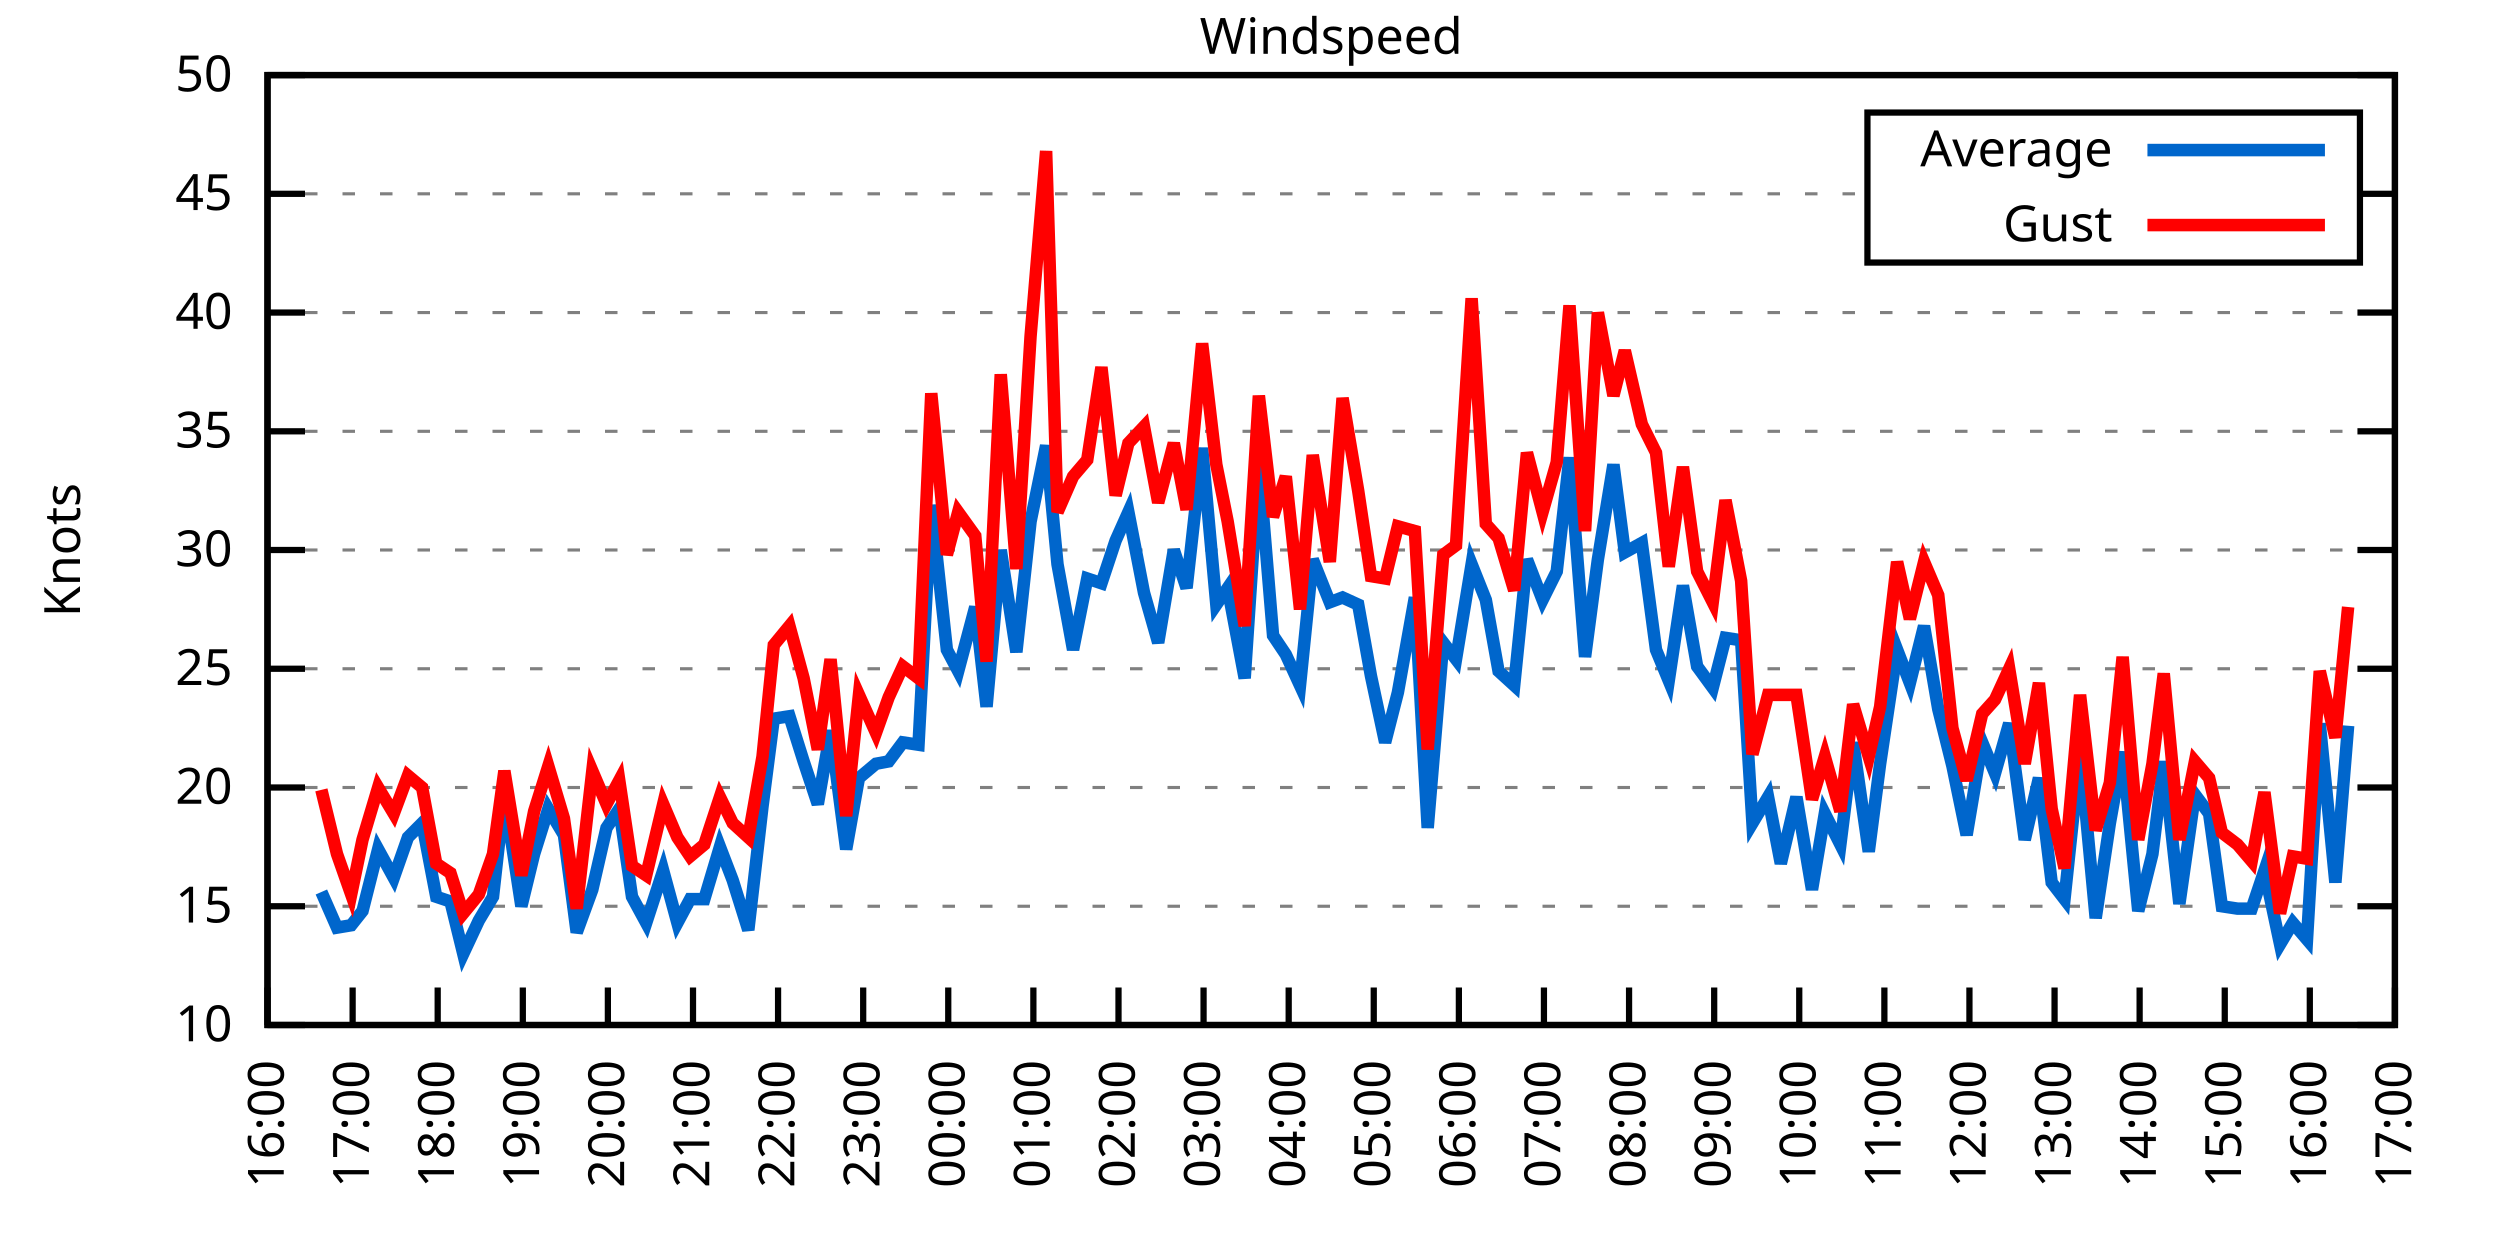
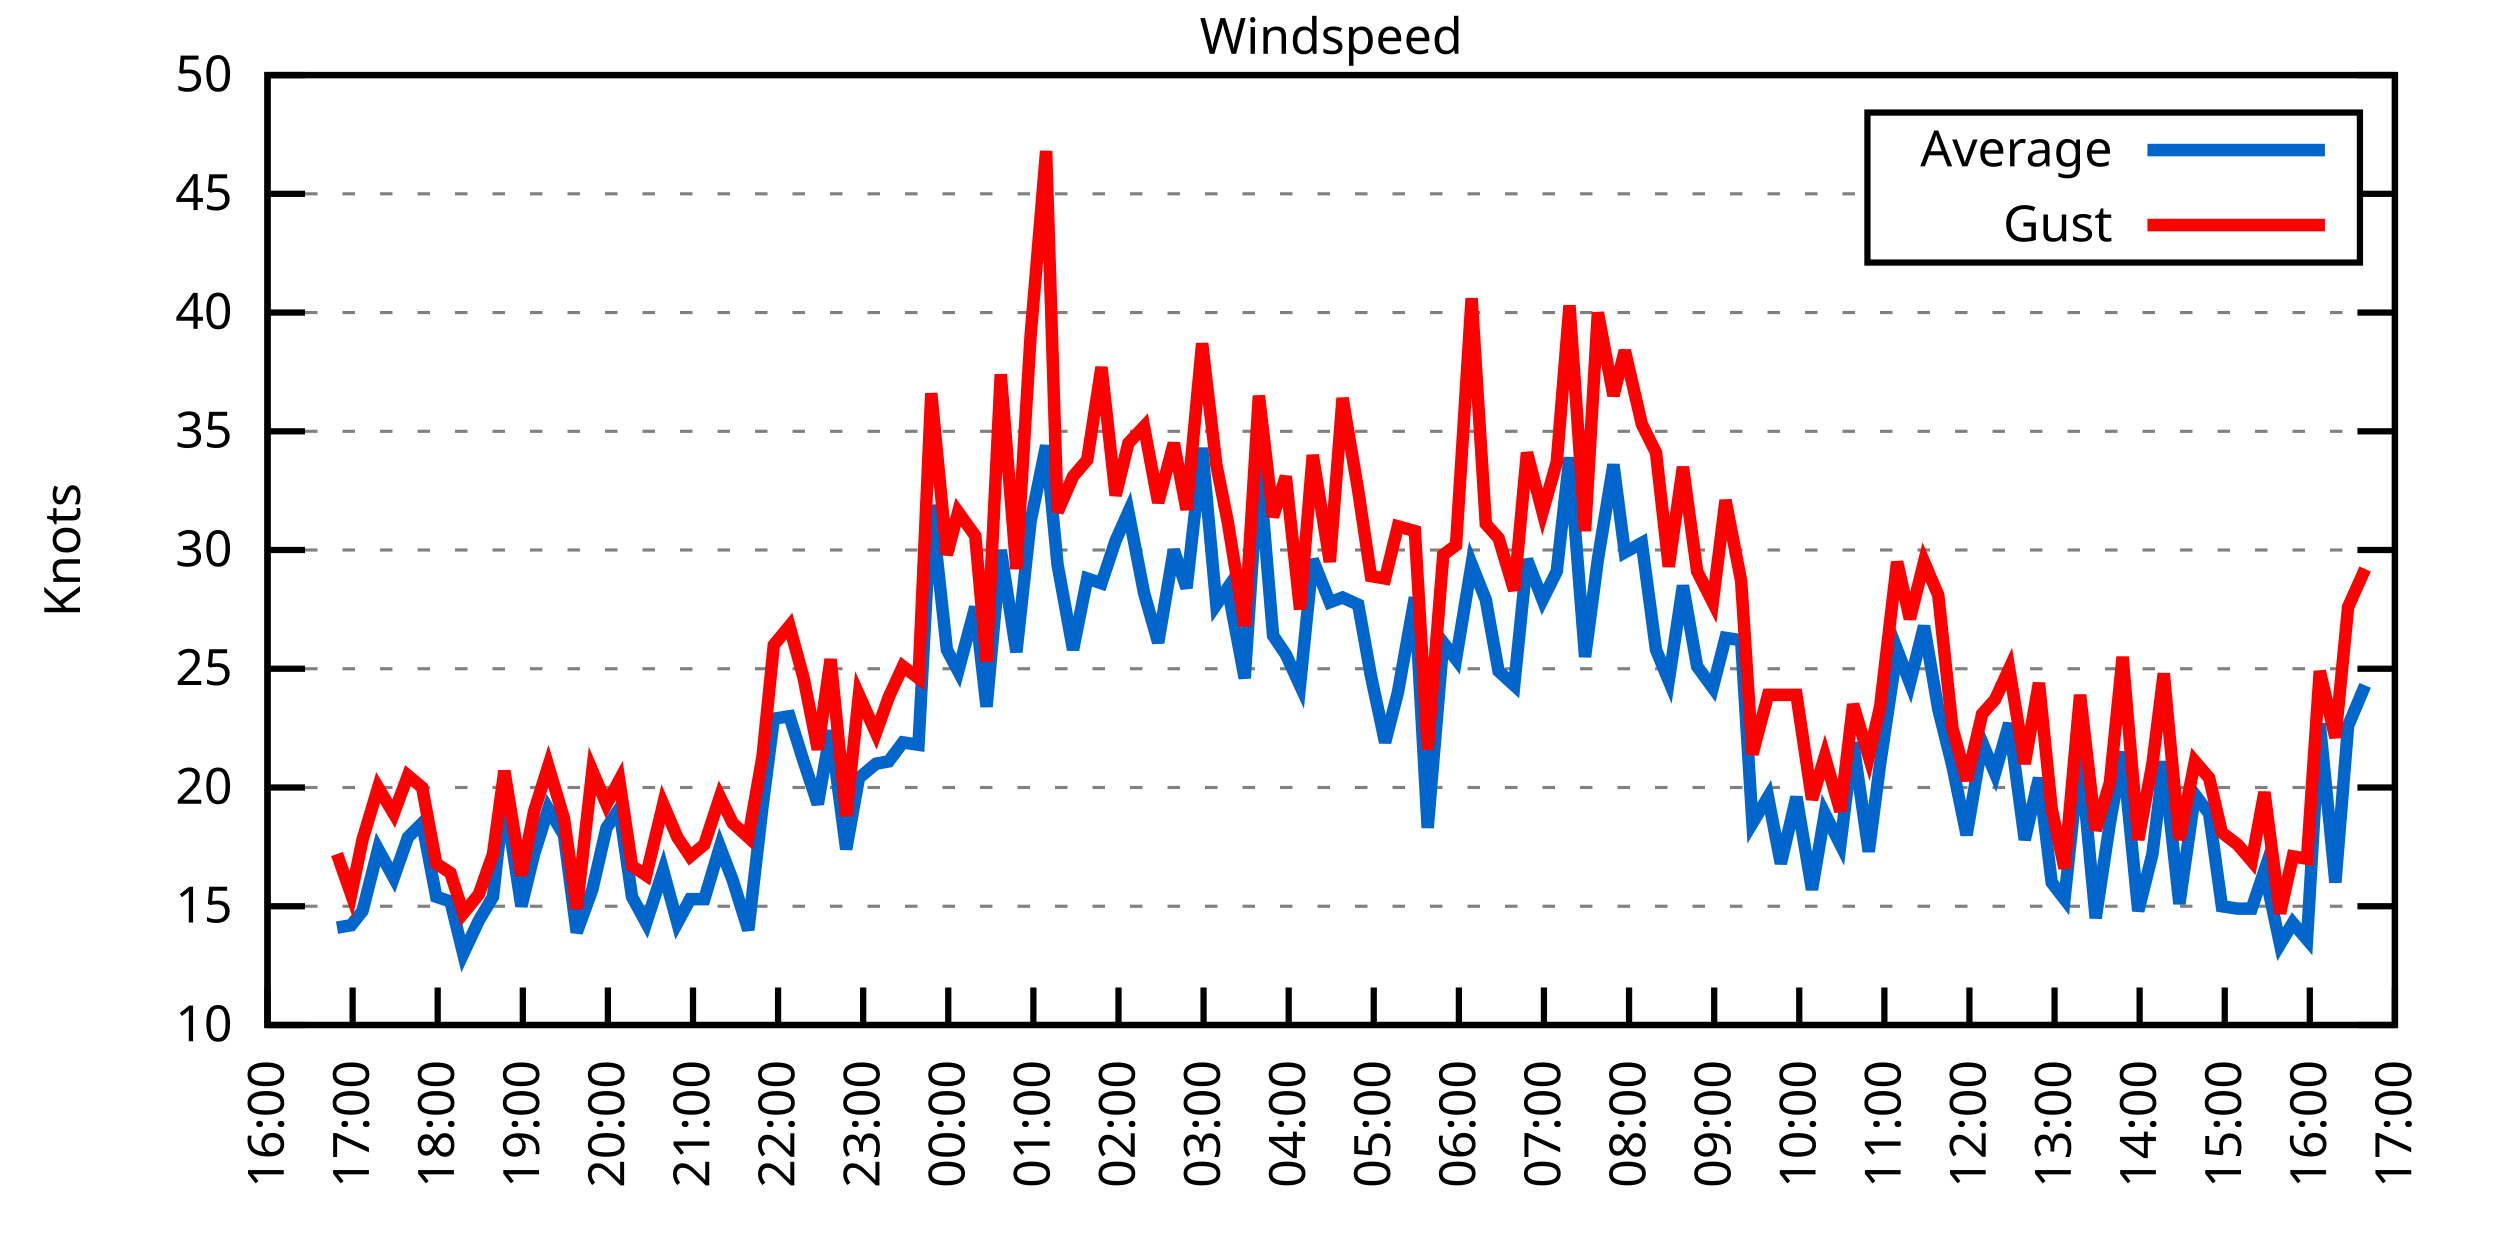
<svg xmlns="http://www.w3.org/2000/svg" xmlns:xlink="http://www.w3.org/1999/xlink" width="400" height="200" viewBox="0 0 400 200">
  <g id="gnuplot_canvas">
    <rect x="0" y="0" width="400" height="200" fill="none" />
    <defs>
      <circle id="gpDot" r="0.5" stroke-width="0.5" stroke="currentColor" />
      <path id="gpPt0" stroke-width="0.333" stroke="currentColor" d="M-1,0 h2 M0,-1 v2" />
      <path id="gpPt1" stroke-width="0.333" stroke="currentColor" d="M-1,-1 L1,1 M1,-1 L-1,1" />
      <path id="gpPt2" stroke-width="0.333" stroke="currentColor" d="M-1,0 L1,0 M0,-1 L0,1 M-1,-1 L1,1 M-1,1 L1,-1" />
      <rect id="gpPt3" stroke-width="0.333" stroke="currentColor" x="-1" y="-1" width="2" height="2" />
      <rect id="gpPt4" stroke-width="0.333" stroke="currentColor" fill="currentColor" x="-1" y="-1" width="2" height="2" />
      <circle id="gpPt5" stroke-width="0.333" stroke="currentColor" cx="0" cy="0" r="1" />
      <use xlink:href="#gpPt5" id="gpPt6" fill="currentColor" stroke="none" />
      <path id="gpPt7" stroke-width="0.333" stroke="currentColor" d="M0,-1.33 L-1.33,0.67 L1.33,0.67 z" />
      <use xlink:href="#gpPt7" id="gpPt8" fill="currentColor" stroke="none" />
      <use xlink:href="#gpPt7" id="gpPt9" stroke="currentColor" transform="rotate(180)" />
      <use xlink:href="#gpPt9" id="gpPt10" fill="currentColor" stroke="none" />
      <use xlink:href="#gpPt3" id="gpPt11" stroke="currentColor" transform="rotate(45)" />
      <use xlink:href="#gpPt11" id="gpPt12" fill="currentColor" stroke="none" />
      <path id="gpPt13" stroke-width="0.333" stroke="currentColor" d="M0,1.330 L1.265,0.411 L0.782,-1.067 L-0.782,-1.076 L-1.265,0.411 z" />
      <use xlink:href="#gpPt13" id="gpPt14" fill="currentColor" stroke="none" />
      <filter id="textbox" filterUnits="objectBoundingBox" x="0" y="0" height="1" width="1">
        <feFlood flood-color="white" flood-opacity="1" result="bgnd" />
        <feComposite in="SourceGraphic" in2="bgnd" operator="atop" />
      </filter>
      <filter id="greybox" filterUnits="objectBoundingBox" x="0" y="0" height="1" width="1">
        <feFlood flood-color="lightgrey" flood-opacity="1" result="grey" />
        <feComposite in="SourceGraphic" in2="grey" operator="atop" />
      </filter>
    </defs>
    <g fill="none" color="white" stroke="currentColor" stroke-width="1.00" stroke-linecap="butt" stroke-linejoin="miter">
</g>
    <g fill="none" color="black" stroke="currentColor" stroke-width="1.00" stroke-linecap="butt" stroke-linejoin="miter">
      <g stroke="none" shape-rendering="crispEdges">
        <polygon fill="rgb(255, 255, 255)" points="42.80,164.00 383.18,164.00 383.18,12.02 42.80,12.02 " />
      </g>
    </g>
    <g fill="none" color="black" stroke="currentColor" stroke-width="1.00" stroke-linecap="butt" stroke-linejoin="miter">
</g>
    <g fill="none" color="black" stroke="black" stroke-width="0.50" stroke-linecap="butt" stroke-linejoin="miter">
</g>
    <g fill="none" color="gray" stroke="currentColor" stroke-width="0.50" stroke-linecap="butt" stroke-linejoin="miter">
      <path stroke="gray" stroke-dasharray="2,4" class="gridline" d="M42.80,164.00 L383.19,164.00  " />
    </g>
    <g fill="none" color="gray" stroke="gray" stroke-width="1.00" stroke-linecap="butt" stroke-linejoin="miter">
</g>
    <g fill="none" color="black" stroke="currentColor" stroke-width="1.00" stroke-linecap="butt" stroke-linejoin="miter">
      <path stroke="black" d="M42.80,164.00 L48.80,164.00 M383.19,164.00 L377.19,164.00  " />
      <g transform="translate(37.20,166.60)" stroke="none" fill="black" font-family="Sans" font-size="8.00" text-anchor="end">
        <text>
          <tspan font-family="Sans"> 10</tspan>
        </text>
      </g>
    </g>
    <g fill="none" color="black" stroke="currentColor" stroke-width="1.00" stroke-linecap="butt" stroke-linejoin="miter">
</g>
    <g fill="none" color="black" stroke="black" stroke-width="0.50" stroke-linecap="butt" stroke-linejoin="miter">
</g>
    <g fill="none" color="gray" stroke="currentColor" stroke-width="0.50" stroke-linecap="butt" stroke-linejoin="miter">
      <path stroke="gray" stroke-dasharray="2,4" class="gridline" d="M42.80,145.00 L383.19,145.00  " />
    </g>
    <g fill="none" color="gray" stroke="gray" stroke-width="1.00" stroke-linecap="butt" stroke-linejoin="miter">
</g>
    <g fill="none" color="black" stroke="currentColor" stroke-width="1.00" stroke-linecap="butt" stroke-linejoin="miter">
      <path stroke="black" d="M42.80,145.00 L48.80,145.00 M383.19,145.00 L377.19,145.00  " />
      <g transform="translate(37.20,147.60)" stroke="none" fill="black" font-family="Sans" font-size="8.00" text-anchor="end">
        <text>
          <tspan font-family="Sans"> 15</tspan>
        </text>
      </g>
    </g>
    <g fill="none" color="black" stroke="currentColor" stroke-width="1.00" stroke-linecap="butt" stroke-linejoin="miter">
</g>
    <g fill="none" color="black" stroke="black" stroke-width="0.50" stroke-linecap="butt" stroke-linejoin="miter">
</g>
    <g fill="none" color="gray" stroke="currentColor" stroke-width="0.50" stroke-linecap="butt" stroke-linejoin="miter">
      <path stroke="gray" stroke-dasharray="2,4" class="gridline" d="M42.80,126.00 L383.19,126.00  " />
    </g>
    <g fill="none" color="gray" stroke="gray" stroke-width="1.00" stroke-linecap="butt" stroke-linejoin="miter">
</g>
    <g fill="none" color="black" stroke="currentColor" stroke-width="1.00" stroke-linecap="butt" stroke-linejoin="miter">
      <path stroke="black" d="M42.80,126.00 L48.80,126.00 M383.19,126.00 L377.19,126.00  " />
      <g transform="translate(37.20,128.60)" stroke="none" fill="black" font-family="Sans" font-size="8.00" text-anchor="end">
        <text>
          <tspan font-family="Sans"> 20</tspan>
        </text>
      </g>
    </g>
    <g fill="none" color="black" stroke="currentColor" stroke-width="1.00" stroke-linecap="butt" stroke-linejoin="miter">
</g>
    <g fill="none" color="black" stroke="black" stroke-width="0.50" stroke-linecap="butt" stroke-linejoin="miter">
</g>
    <g fill="none" color="gray" stroke="currentColor" stroke-width="0.50" stroke-linecap="butt" stroke-linejoin="miter">
      <path stroke="gray" stroke-dasharray="2,4" class="gridline" d="M42.80,107.00 L383.19,107.00  " />
    </g>
    <g fill="none" color="gray" stroke="gray" stroke-width="1.00" stroke-linecap="butt" stroke-linejoin="miter">
</g>
    <g fill="none" color="black" stroke="currentColor" stroke-width="1.00" stroke-linecap="butt" stroke-linejoin="miter">
      <path stroke="black" d="M42.80,107.00 L48.80,107.00 M383.19,107.00 L377.19,107.00  " />
      <g transform="translate(37.20,109.60)" stroke="none" fill="black" font-family="Sans" font-size="8.00" text-anchor="end">
        <text>
          <tspan font-family="Sans"> 25</tspan>
        </text>
      </g>
    </g>
    <g fill="none" color="black" stroke="currentColor" stroke-width="1.00" stroke-linecap="butt" stroke-linejoin="miter">
</g>
    <g fill="none" color="black" stroke="black" stroke-width="0.50" stroke-linecap="butt" stroke-linejoin="miter">
</g>
    <g fill="none" color="gray" stroke="currentColor" stroke-width="0.50" stroke-linecap="butt" stroke-linejoin="miter">
      <path stroke="gray" stroke-dasharray="2,4" class="gridline" d="M42.80,88.00 L383.19,88.00  " />
    </g>
    <g fill="none" color="gray" stroke="gray" stroke-width="1.00" stroke-linecap="butt" stroke-linejoin="miter">
</g>
    <g fill="none" color="black" stroke="currentColor" stroke-width="1.00" stroke-linecap="butt" stroke-linejoin="miter">
      <path stroke="black" d="M42.80,88.00 L48.80,88.00 M383.19,88.00 L377.19,88.00  " />
      <g transform="translate(37.20,90.60)" stroke="none" fill="black" font-family="Sans" font-size="8.00" text-anchor="end">
        <text>
          <tspan font-family="Sans"> 30</tspan>
        </text>
      </g>
    </g>
    <g fill="none" color="black" stroke="currentColor" stroke-width="1.00" stroke-linecap="butt" stroke-linejoin="miter">
</g>
    <g fill="none" color="black" stroke="black" stroke-width="0.50" stroke-linecap="butt" stroke-linejoin="miter">
</g>
    <g fill="none" color="gray" stroke="currentColor" stroke-width="0.50" stroke-linecap="butt" stroke-linejoin="miter">
      <path stroke="gray" stroke-dasharray="2,4" class="gridline" d="M42.80,69.01 L383.19,69.01  " />
    </g>
    <g fill="none" color="gray" stroke="gray" stroke-width="1.00" stroke-linecap="butt" stroke-linejoin="miter">
</g>
    <g fill="none" color="black" stroke="currentColor" stroke-width="1.00" stroke-linecap="butt" stroke-linejoin="miter">
      <path stroke="black" d="M42.80,69.01 L48.80,69.01 M383.19,69.01 L377.19,69.01  " />
      <g transform="translate(37.20,71.61)" stroke="none" fill="black" font-family="Sans" font-size="8.00" text-anchor="end">
        <text>
          <tspan font-family="Sans"> 35</tspan>
        </text>
      </g>
    </g>
    <g fill="none" color="black" stroke="currentColor" stroke-width="1.00" stroke-linecap="butt" stroke-linejoin="miter">
</g>
    <g fill="none" color="black" stroke="black" stroke-width="0.50" stroke-linecap="butt" stroke-linejoin="miter">
</g>
    <g fill="none" color="gray" stroke="currentColor" stroke-width="0.50" stroke-linecap="butt" stroke-linejoin="miter">
      <path stroke="gray" stroke-dasharray="2,4" class="gridline" d="M42.80,50.01 L383.19,50.01  " />
    </g>
    <g fill="none" color="gray" stroke="gray" stroke-width="1.00" stroke-linecap="butt" stroke-linejoin="miter">
</g>
    <g fill="none" color="black" stroke="currentColor" stroke-width="1.00" stroke-linecap="butt" stroke-linejoin="miter">
      <path stroke="black" d="M42.80,50.01 L48.80,50.01 M383.19,50.01 L377.19,50.01  " />
      <g transform="translate(37.20,52.61)" stroke="none" fill="black" font-family="Sans" font-size="8.00" text-anchor="end">
        <text>
          <tspan font-family="Sans"> 40</tspan>
        </text>
      </g>
    </g>
    <g fill="none" color="black" stroke="currentColor" stroke-width="1.00" stroke-linecap="butt" stroke-linejoin="miter">
</g>
    <g fill="none" color="black" stroke="black" stroke-width="0.50" stroke-linecap="butt" stroke-linejoin="miter">
</g>
    <g fill="none" color="gray" stroke="currentColor" stroke-width="0.50" stroke-linecap="butt" stroke-linejoin="miter">
      <path stroke="gray" stroke-dasharray="2,4" class="gridline" d="M42.80,31.01 L298.79,31.01 M377.59,31.01 L383.19,31.01  " />
    </g>
    <g fill="none" color="gray" stroke="gray" stroke-width="1.00" stroke-linecap="butt" stroke-linejoin="miter">
</g>
    <g fill="none" color="black" stroke="currentColor" stroke-width="1.00" stroke-linecap="butt" stroke-linejoin="miter">
      <path stroke="black" d="M42.80,31.01 L48.80,31.01 M383.19,31.01 L377.19,31.01  " />
      <g transform="translate(37.20,33.61)" stroke="none" fill="black" font-family="Sans" font-size="8.00" text-anchor="end">
        <text>
          <tspan font-family="Sans"> 45</tspan>
        </text>
      </g>
    </g>
    <g fill="none" color="black" stroke="currentColor" stroke-width="1.00" stroke-linecap="butt" stroke-linejoin="miter">
</g>
    <g fill="none" color="black" stroke="black" stroke-width="0.50" stroke-linecap="butt" stroke-linejoin="miter">
</g>
    <g fill="none" color="gray" stroke="currentColor" stroke-width="0.50" stroke-linecap="butt" stroke-linejoin="miter">
      <path stroke="gray" stroke-dasharray="2,4" class="gridline" d="M42.80,12.01 L383.19,12.01  " />
    </g>
    <g fill="none" color="gray" stroke="gray" stroke-width="1.00" stroke-linecap="butt" stroke-linejoin="miter">
</g>
    <g fill="none" color="black" stroke="currentColor" stroke-width="1.00" stroke-linecap="butt" stroke-linejoin="miter">
      <path stroke="black" d="M42.80,12.01 L48.80,12.01 M383.19,12.01 L377.19,12.01  " />
      <g transform="translate(37.20,14.61)" stroke="none" fill="black" font-family="Sans" font-size="8.00" text-anchor="end">
        <text>
          <tspan font-family="Sans"> 50</tspan>
        </text>
      </g>
    </g>
    <g fill="none" color="black" stroke="currentColor" stroke-width="1.00" stroke-linecap="butt" stroke-linejoin="miter">
      <path stroke="black" d="M42.80,164.00 L42.80,158.00  " />
      <g transform="translate(45.40,169.60) rotate(270.00)" stroke="none" fill="black" font-family="Sans" font-size="8.00" text-anchor="end">
        <text>
          <tspan font-family="Sans">16:00</tspan>
        </text>
      </g>
    </g>
    <g fill="none" color="black" stroke="currentColor" stroke-width="1.00" stroke-linecap="butt" stroke-linejoin="miter">
      <path stroke="black" d="M56.42,164.00 L56.42,158.00  " />
      <g transform="translate(59.02,169.60) rotate(270.00)" stroke="none" fill="black" font-family="Sans" font-size="8.00" text-anchor="end">
        <text>
          <tspan font-family="Sans">17:00</tspan>
        </text>
      </g>
    </g>
    <g fill="none" color="black" stroke="currentColor" stroke-width="1.00" stroke-linecap="butt" stroke-linejoin="miter">
      <path stroke="black" d="M70.03,164.00 L70.03,158.00  " />
      <g transform="translate(72.63,169.60) rotate(270.00)" stroke="none" fill="black" font-family="Sans" font-size="8.00" text-anchor="end">
        <text>
          <tspan font-family="Sans">18:00</tspan>
        </text>
      </g>
    </g>
    <g fill="none" color="black" stroke="currentColor" stroke-width="1.00" stroke-linecap="butt" stroke-linejoin="miter">
      <path stroke="black" d="M83.65,164.00 L83.65,158.00  " />
      <g transform="translate(86.25,169.60) rotate(270.00)" stroke="none" fill="black" font-family="Sans" font-size="8.00" text-anchor="end">
        <text>
          <tspan font-family="Sans">19:00</tspan>
        </text>
      </g>
    </g>
    <g fill="none" color="black" stroke="currentColor" stroke-width="1.00" stroke-linecap="butt" stroke-linejoin="miter">
      <path stroke="black" d="M97.26,164.00 L97.26,158.00  " />
      <g transform="translate(99.86,169.60) rotate(270.00)" stroke="none" fill="black" font-family="Sans" font-size="8.00" text-anchor="end">
        <text>
          <tspan font-family="Sans">20:00</tspan>
        </text>
      </g>
    </g>
    <g fill="none" color="black" stroke="currentColor" stroke-width="1.00" stroke-linecap="butt" stroke-linejoin="miter">
      <path stroke="black" d="M110.88,164.00 L110.88,158.00  " />
      <g transform="translate(113.48,169.60) rotate(270.00)" stroke="none" fill="black" font-family="Sans" font-size="8.00" text-anchor="end">
        <text>
          <tspan font-family="Sans">21:00</tspan>
        </text>
      </g>
    </g>
    <g fill="none" color="black" stroke="currentColor" stroke-width="1.00" stroke-linecap="butt" stroke-linejoin="miter">
      <path stroke="black" d="M124.49,164.00 L124.49,158.00  " />
      <g transform="translate(127.09,169.60) rotate(270.00)" stroke="none" fill="black" font-family="Sans" font-size="8.00" text-anchor="end">
        <text>
          <tspan font-family="Sans">22:00</tspan>
        </text>
      </g>
    </g>
    <g fill="none" color="black" stroke="currentColor" stroke-width="1.00" stroke-linecap="butt" stroke-linejoin="miter">
      <path stroke="black" d="M138.11,164.00 L138.11,158.00  " />
      <g transform="translate(140.71,169.60) rotate(270.00)" stroke="none" fill="black" font-family="Sans" font-size="8.00" text-anchor="end">
        <text>
          <tspan font-family="Sans">23:00</tspan>
        </text>
      </g>
    </g>
    <g fill="none" color="black" stroke="currentColor" stroke-width="1.00" stroke-linecap="butt" stroke-linejoin="miter">
      <path stroke="black" d="M151.72,164.00 L151.72,158.00  " />
      <g transform="translate(154.32,169.60) rotate(270.00)" stroke="none" fill="black" font-family="Sans" font-size="8.00" text-anchor="end">
        <text>
          <tspan font-family="Sans">00:00</tspan>
        </text>
      </g>
    </g>
    <g fill="none" color="black" stroke="currentColor" stroke-width="1.00" stroke-linecap="butt" stroke-linejoin="miter">
      <path stroke="black" d="M165.34,164.00 L165.34,158.00  " />
      <g transform="translate(167.94,169.60) rotate(270.00)" stroke="none" fill="black" font-family="Sans" font-size="8.00" text-anchor="end">
        <text>
          <tspan font-family="Sans">01:00</tspan>
        </text>
      </g>
    </g>
    <g fill="none" color="black" stroke="currentColor" stroke-width="1.00" stroke-linecap="butt" stroke-linejoin="miter">
      <path stroke="black" d="M178.96,164.00 L178.96,158.00  " />
      <g transform="translate(181.56,169.60) rotate(270.00)" stroke="none" fill="black" font-family="Sans" font-size="8.00" text-anchor="end">
        <text>
          <tspan font-family="Sans">02:00</tspan>
        </text>
      </g>
    </g>
    <g fill="none" color="black" stroke="currentColor" stroke-width="1.00" stroke-linecap="butt" stroke-linejoin="miter">
      <path stroke="black" d="M192.57,164.00 L192.57,158.00  " />
      <g transform="translate(195.17,169.60) rotate(270.00)" stroke="none" fill="black" font-family="Sans" font-size="8.00" text-anchor="end">
        <text>
          <tspan font-family="Sans">03:00</tspan>
        </text>
      </g>
    </g>
    <g fill="none" color="black" stroke="currentColor" stroke-width="1.00" stroke-linecap="butt" stroke-linejoin="miter">
      <path stroke="black" d="M206.19,164.00 L206.19,158.00  " />
      <g transform="translate(208.79,169.60) rotate(270.00)" stroke="none" fill="black" font-family="Sans" font-size="8.00" text-anchor="end">
        <text>
          <tspan font-family="Sans">04:00</tspan>
        </text>
      </g>
    </g>
    <g fill="none" color="black" stroke="currentColor" stroke-width="1.00" stroke-linecap="butt" stroke-linejoin="miter">
      <path stroke="black" d="M219.80,164.00 L219.80,158.00  " />
      <g transform="translate(222.40,169.60) rotate(270.00)" stroke="none" fill="black" font-family="Sans" font-size="8.00" text-anchor="end">
        <text>
          <tspan font-family="Sans">05:00</tspan>
        </text>
      </g>
    </g>
    <g fill="none" color="black" stroke="currentColor" stroke-width="1.00" stroke-linecap="butt" stroke-linejoin="miter">
      <path stroke="black" d="M233.42,164.00 L233.42,158.00  " />
      <g transform="translate(236.02,169.60) rotate(270.00)" stroke="none" fill="black" font-family="Sans" font-size="8.00" text-anchor="end">
        <text>
          <tspan font-family="Sans">06:00</tspan>
        </text>
      </g>
    </g>
    <g fill="none" color="black" stroke="currentColor" stroke-width="1.00" stroke-linecap="butt" stroke-linejoin="miter">
      <path stroke="black" d="M247.03,164.00 L247.03,158.00  " />
      <g transform="translate(249.63,169.60) rotate(270.00)" stroke="none" fill="black" font-family="Sans" font-size="8.00" text-anchor="end">
        <text>
          <tspan font-family="Sans">07:00</tspan>
        </text>
      </g>
    </g>
    <g fill="none" color="black" stroke="currentColor" stroke-width="1.00" stroke-linecap="butt" stroke-linejoin="miter">
      <path stroke="black" d="M260.65,164.00 L260.65,158.00  " />
      <g transform="translate(263.25,169.60) rotate(270.00)" stroke="none" fill="black" font-family="Sans" font-size="8.00" text-anchor="end">
        <text>
          <tspan font-family="Sans">08:00</tspan>
        </text>
      </g>
    </g>
    <g fill="none" color="black" stroke="currentColor" stroke-width="1.00" stroke-linecap="butt" stroke-linejoin="miter">
      <path stroke="black" d="M274.27,164.00 L274.27,158.00  " />
      <g transform="translate(276.87,169.60) rotate(270.00)" stroke="none" fill="black" font-family="Sans" font-size="8.00" text-anchor="end">
        <text>
          <tspan font-family="Sans">09:00</tspan>
        </text>
      </g>
    </g>
    <g fill="none" color="black" stroke="currentColor" stroke-width="1.00" stroke-linecap="butt" stroke-linejoin="miter">
      <path stroke="black" d="M287.88,164.00 L287.88,158.00  " />
      <g transform="translate(290.48,169.60) rotate(270.00)" stroke="none" fill="black" font-family="Sans" font-size="8.00" text-anchor="end">
        <text>
          <tspan font-family="Sans">10:00</tspan>
        </text>
      </g>
    </g>
    <g fill="none" color="black" stroke="currentColor" stroke-width="1.00" stroke-linecap="butt" stroke-linejoin="miter">
      <path stroke="black" d="M301.50,164.00 L301.50,158.00  " />
      <g transform="translate(304.10,169.60) rotate(270.00)" stroke="none" fill="black" font-family="Sans" font-size="8.00" text-anchor="end">
        <text>
          <tspan font-family="Sans">11:00</tspan>
        </text>
      </g>
    </g>
    <g fill="none" color="black" stroke="currentColor" stroke-width="1.00" stroke-linecap="butt" stroke-linejoin="miter">
      <path stroke="black" d="M315.11,164.00 L315.11,158.00  " />
      <g transform="translate(317.71,169.60) rotate(270.00)" stroke="none" fill="black" font-family="Sans" font-size="8.00" text-anchor="end">
        <text>
          <tspan font-family="Sans">12:00</tspan>
        </text>
      </g>
    </g>
    <g fill="none" color="black" stroke="currentColor" stroke-width="1.00" stroke-linecap="butt" stroke-linejoin="miter">
      <path stroke="black" d="M328.73,164.00 L328.73,158.00  " />
      <g transform="translate(331.33,169.60) rotate(270.00)" stroke="none" fill="black" font-family="Sans" font-size="8.00" text-anchor="end">
        <text>
          <tspan font-family="Sans">13:00</tspan>
        </text>
      </g>
    </g>
    <g fill="none" color="black" stroke="currentColor" stroke-width="1.00" stroke-linecap="butt" stroke-linejoin="miter">
      <path stroke="black" d="M342.34,164.00 L342.34,158.00  " />
      <g transform="translate(344.94,169.60) rotate(270.00)" stroke="none" fill="black" font-family="Sans" font-size="8.00" text-anchor="end">
        <text>
          <tspan font-family="Sans">14:00</tspan>
        </text>
      </g>
    </g>
    <g fill="none" color="black" stroke="currentColor" stroke-width="1.00" stroke-linecap="butt" stroke-linejoin="miter">
      <path stroke="black" d="M355.96,164.00 L355.96,158.00  " />
      <g transform="translate(358.56,169.60) rotate(270.00)" stroke="none" fill="black" font-family="Sans" font-size="8.00" text-anchor="end">
        <text>
          <tspan font-family="Sans">15:00</tspan>
        </text>
      </g>
    </g>
    <g fill="none" color="black" stroke="currentColor" stroke-width="1.00" stroke-linecap="butt" stroke-linejoin="miter">
      <path stroke="black" d="M369.57,164.00 L369.57,158.00  " />
      <g transform="translate(372.17,169.60) rotate(270.00)" stroke="none" fill="black" font-family="Sans" font-size="8.00" text-anchor="end">
        <text>
          <tspan font-family="Sans">16:00</tspan>
        </text>
      </g>
    </g>
    <g fill="none" color="black" stroke="currentColor" stroke-width="1.00" stroke-linecap="butt" stroke-linejoin="miter">
      <path stroke="black" d="M383.19,164.00 L383.19,158.00  " />
      <g transform="translate(385.79,169.60) rotate(270.00)" stroke="none" fill="black" font-family="Sans" font-size="8.00" text-anchor="end">
        <text>
          <tspan font-family="Sans">17:00</tspan>
        </text>
      </g>
    </g>
    <g fill="none" color="black" stroke="currentColor" stroke-width="1.00" stroke-linecap="butt" stroke-linejoin="miter">
</g>
    <g fill="none" color="black" stroke="currentColor" stroke-width="1.00" stroke-linecap="butt" stroke-linejoin="miter">
      <path stroke="black" d="M42.80,12.01 L42.80,164.00 L383.19,164.00 L383.19,12.01 L42.80,12.01 Z  " />
    </g>
    <g fill="none" color="black" stroke="currentColor" stroke-width="1.00" stroke-linecap="butt" stroke-linejoin="miter">
</g>
    <g fill="none" color="black" stroke="currentColor" stroke-width="1.00" stroke-linecap="butt" stroke-linejoin="miter">
      <path stroke="black" d="M298.79,42.01 L298.79,18.01 L377.59,18.01 L377.59,42.01 L298.79,42.01 Z  " />
    </g>
    <g id="Windspeed_plot_1">
      <g fill="none" color="white" stroke="black" stroke-width="2.00" stroke-linecap="butt" stroke-linejoin="miter">
</g>
      <g fill="none" color="black" stroke="currentColor" stroke-width="2.00" stroke-linecap="butt" stroke-linejoin="miter">
        <g transform="translate(337.99,26.61)" stroke="none" fill="black" font-family="Sans" font-size="8.00" text-anchor="end">
          <text>
            <tspan font-family="Sans">Average</tspan>
          </text>
        </g>
      </g>
      <g fill="none" color="black" stroke="currentColor" stroke-width="2.00" stroke-linecap="butt" stroke-linejoin="miter">
-         <path stroke="rgb(  0, 102, 204)" d="M343.59,24.01 L371.99,24.01 M51.42,142.72 L53.92,148.42 L56.19,148.04 L58.00,145.76 L60.50,135.88 L63.00,140.44   L65.27,133.98 L67.54,131.70 L69.80,143.48 L72.07,144.24 L74.12,152.60 L76.61,147.28 L78.88,143.48 L80.70,127.14   L83.42,145.00 L85.46,136.64 L87.73,129.42 L90.23,133.60 L92.27,149.18 L94.77,142.34 L97.04,132.46 L99.08,129.42   L101.12,143.48 L103.39,147.66 L106.11,139.30 L108.38,147.66 L110.42,143.86 L112.69,143.86 L115.19,135.50 L117.23,140.82   L119.73,148.80 L122.00,129.04 L123.81,114.98 L126.31,114.60 L128.58,121.82 L130.85,128.66 L132.89,116.88 L135.39,135.88   L137.43,124.48 L140.15,122.20 L142.19,121.82 L144.46,118.78 L146.96,119.16 L149.00,80.79 L151.50,103.96 L153.31,107.38   L156.04,97.12 L157.85,113.08 L160.12,88.00 L162.62,104.34 L164.89,83.45 L167.38,71.29 L169.20,90.28 L171.69,103.96   L173.96,92.56 L176.23,93.32 L178.50,86.49 L180.54,81.93 L183.04,94.84 L185.31,102.82 L187.81,88.00 L189.85,94.08   L192.34,71.67 L194.61,96.74 L196.43,94.08 L199.15,108.52 L201.42,74.33 L203.69,101.68 L205.73,104.72 L208.00,109.66   L210.04,89.52 L212.77,96.36 L214.81,95.60 L217.31,96.74 L219.35,108.14 L221.62,118.78 L223.66,110.80 L226.38,95.60   L228.43,132.46 L230.92,102.82 L232.96,105.48 L235.46,90.28 L237.73,95.98 L239.77,107.38 L242.27,109.66 L244.31,89.52   L246.81,95.98 L249.08,91.42 L251.12,73.19 L253.61,105.10 L255.66,89.52 L258.15,74.33 L259.97,88.38 L262.69,86.87   L264.96,103.96 L267.00,108.90 L269.27,93.70 L271.54,106.62 L274.04,110.04 L276.08,102.06 L278.58,102.44 L280.39,131.70   L282.89,127.52 L284.93,138.16 L287.43,127.52 L289.92,142.34 L291.97,130.18 L294.46,135.12 L296.50,118.78 L299.00,136.26   L300.82,122.20 L303.54,103.96 L305.58,109.28 L307.85,100.16 L310.12,113.46 L312.39,122.58 L314.66,133.60 L317.15,118.78   L319.20,123.72 L321.47,115.74 L323.96,134.36 L326.23,124.48 L328.27,141.20 L330.32,143.86 L332.81,120.30 L335.31,146.90   L337.58,131.70 L339.62,120.30 L342.12,145.76 L344.39,136.64 L346.20,121.82 L348.70,144.62 L351.19,127.14 L353.46,130.18   L355.50,145.00 L358.00,145.38 L360.27,145.38 L362.31,139.30 L364.81,151.08 L366.85,147.66 L369.12,150.32 L371.16,115.74   L373.66,141.20 L375.70,116.12  " />
+         <path stroke="rgb(  0, 102, 204)" d="M343.59,24.01 L371.99,24.01 M53.92,148.42 L56.19,148.04 L58.00,145.76 L60.50,135.88 L63.00,140.44 L65.27,133.98   L67.54,131.70 L69.80,143.48 L72.07,144.24 L74.12,152.60 L76.61,147.28 L78.88,143.48 L80.70,127.14 L83.42,145.00   L85.46,136.64 L87.73,129.42 L90.23,133.60 L92.27,149.18 L94.77,142.34 L97.04,132.46 L99.08,129.42 L101.12,143.48   L103.39,147.66 L106.11,139.30 L108.38,147.66 L110.42,143.86 L112.69,143.86 L115.19,135.50 L117.23,140.82 L119.73,148.80   L122.00,129.04 L123.81,114.98 L126.31,114.60 L128.58,121.82 L130.85,128.66 L132.89,116.88 L135.39,135.88 L137.43,124.48   L140.15,122.20 L142.19,121.82 L144.46,118.78 L146.96,119.16 L149.00,80.79 L151.50,103.96 L153.31,107.38 L156.04,97.12   L157.85,113.08 L160.12,88.00 L162.62,104.34 L164.89,83.45 L167.38,71.29 L169.20,90.28 L171.69,103.96 L173.96,92.56   L176.23,93.32 L178.50,86.49 L180.54,81.93 L183.04,94.84 L185.31,102.82 L187.81,88.00 L189.85,94.08 L192.34,71.67   L194.61,96.74 L196.43,94.08 L199.15,108.52 L201.42,74.33 L203.69,101.68 L205.73,104.72 L208.00,109.66 L210.04,89.52   L212.77,96.36 L214.81,95.60 L217.31,96.74 L219.35,108.14 L221.62,118.78 L223.66,110.80 L226.38,95.60 L228.43,132.46   L230.92,102.82 L232.96,105.48 L235.46,90.28 L237.73,95.98 L239.77,107.38 L242.27,109.66 L244.31,89.52 L246.81,95.98   L249.08,91.42 L251.12,73.19 L253.61,105.10 L255.66,89.52 L258.15,74.33 L259.97,88.38 L262.69,86.87 L264.96,103.96   L267.00,108.90 L269.27,93.70 L271.54,106.62 L274.04,110.04 L276.08,102.06 L278.58,102.44 L280.39,131.70 L282.89,127.52   L284.93,138.16 L287.43,127.52 L289.92,142.34 L291.97,130.18 L294.46,135.12 L296.50,118.78 L299.00,136.26 L300.82,122.20   L303.54,103.96 L305.58,109.28 L307.85,100.16 L310.12,113.46 L312.39,122.58 L314.66,133.60 L317.15,118.78 L319.20,123.72   L321.47,115.74 L323.96,134.36 L326.23,124.48 L328.27,141.20 L330.32,143.86 L332.81,120.30 L335.31,146.90 L337.58,131.70   L339.62,120.30 L342.12,145.76 L344.39,136.64 L346.20,121.82 L348.70,144.62 L351.19,127.14 L353.46,130.18 L355.50,145.00   L358.00,145.38 L360.27,145.38 L362.31,139.30 L364.81,151.08 L366.85,147.66 L369.12,150.32 L371.16,115.74 L373.66,141.20   L375.70,116.12 L378.42,109.66  " />
      </g>
    </g>
    <g id="Windspeed_plot_2">
      <g fill="none" color="black" stroke="currentColor" stroke-width="2.00" stroke-linecap="butt" stroke-linejoin="miter">
        <g transform="translate(337.99,38.61)" stroke="none" fill="black" font-family="Sans" font-size="8.00" text-anchor="end">
          <text>
            <tspan font-family="Sans">Gust</tspan>
          </text>
        </g>
      </g>
      <g fill="none" color="black" stroke="currentColor" stroke-width="2.00" stroke-linecap="butt" stroke-linejoin="miter">
-         <path stroke="rgb(255,   0,   0)" d="M343.59,36.01 L371.99,36.01 M51.42,126.38 L53.92,136.64 L56.19,143.10 L58.00,134.36 L60.50,126.00 L63.00,130.18   L65.27,124.10 L67.54,126.00 L69.80,138.16 L72.07,139.68 L74.12,146.14 L76.61,143.10 L78.88,136.64 L80.70,123.34   L83.42,140.06 L85.46,129.80 L87.73,122.58 L90.23,130.94 L92.27,145.38 L94.77,123.34 L97.04,128.66 L99.08,124.86   L101.12,138.54 L103.39,140.06 L106.11,128.66 L108.38,133.98 L110.42,137.02 L112.69,135.12 L115.19,127.52 L117.23,131.70   L119.73,133.98 L122.00,121.06 L123.81,103.20 L126.31,100.16 L128.58,108.52 L130.85,119.92 L132.89,105.48 L135.39,130.56   L137.43,111.18 L140.15,117.26 L142.19,111.56 L144.46,106.62 L146.96,108.52 L149.00,62.93 L151.50,88.76 L153.31,81.93   L156.04,85.73 L157.85,105.86 L160.12,59.89 L162.62,91.04 L164.89,53.81 L167.38,24.17 L169.20,81.93 L171.69,76.23   L173.96,73.57 L176.23,58.75 L178.50,79.27 L180.54,70.91 L183.04,68.25 L185.31,80.41 L187.81,70.91 L189.85,81.55   L192.34,54.95 L194.61,74.33 L196.43,83.45 L199.15,100.16 L201.42,63.31 L203.69,82.69 L205.73,76.23 L208.00,97.50   L210.04,72.81 L212.77,89.90 L214.81,63.69 L217.31,78.51 L219.35,92.18 L221.62,92.56 L223.66,84.21 L226.38,84.97   L228.43,119.92 L230.92,88.76 L232.96,87.25 L235.46,47.73 L237.73,83.83 L239.77,86.11 L242.27,94.46 L244.31,72.43   L246.81,81.93 L249.08,73.95 L251.12,48.87 L253.61,84.97 L255.66,50.01 L258.15,63.31 L259.97,56.09 L262.69,67.87   L264.96,72.43 L267.00,90.66 L269.27,74.71 L271.54,91.42 L274.04,96.36 L276.08,80.03 L278.58,92.94 L280.39,120.68   L282.89,111.18 L284.93,111.18 L287.43,111.18 L289.92,127.90 L291.97,121.06 L294.46,129.80 L296.50,112.70 L299.00,121.06   L300.82,113.08 L303.54,89.90 L305.58,99.02 L307.85,89.90 L310.12,95.22 L312.39,116.50 L314.66,124.86 L317.15,114.22   L319.20,111.94 L321.47,107.00 L323.96,122.20 L326.23,109.28 L328.27,129.42 L330.32,138.92 L332.81,111.18 L335.31,132.84   L337.58,125.24 L339.62,105.10 L342.12,134.36 L344.39,122.20 L346.20,107.76 L348.70,134.36 L351.19,121.82 L353.46,124.48   L355.50,133.22 L358.00,135.12 L360.27,137.78 L362.31,126.76 L364.81,146.14 L366.85,137.02 L369.12,137.40 L371.16,107.38   L373.66,118.02 L375.70,97.12  " />
+         <path stroke="rgb(255,   0,   0)" d="M343.59,36.01 L371.99,36.01 M53.92,136.64 L56.19,143.10 L58.00,134.36 L60.50,126.00 L63.00,130.18 L65.27,124.10   L67.54,126.00 L69.80,138.16 L72.07,139.68 L74.12,146.14 L76.61,143.10 L78.88,136.64 L80.70,123.34 L83.42,140.06   L85.46,129.80 L87.73,122.58 L90.23,130.94 L92.27,145.38 L94.77,123.34 L97.04,128.66 L99.08,124.86 L101.12,138.54   L103.39,140.06 L106.11,128.66 L108.38,133.98 L110.42,137.02 L112.69,135.12 L115.19,127.52 L117.23,131.70 L119.73,133.98   L122.00,121.06 L123.81,103.20 L126.31,100.16 L128.58,108.52 L130.85,119.92 L132.89,105.48 L135.39,130.56 L137.43,111.18   L140.15,117.26 L142.19,111.56 L144.46,106.62 L146.96,108.52 L149.00,62.93 L151.50,88.76 L153.31,81.93 L156.04,85.73   L157.85,105.86 L160.12,59.89 L162.62,91.04 L164.89,53.81 L167.38,24.17 L169.20,81.93 L171.69,76.23 L173.96,73.57   L176.23,58.75 L178.50,79.27 L180.54,70.91 L183.04,68.25 L185.31,80.41 L187.81,70.91 L189.85,81.55 L192.34,54.95   L194.61,74.33 L196.43,83.45 L199.15,100.16 L201.42,63.31 L203.69,82.69 L205.73,76.23 L208.00,97.50 L210.04,72.81   L212.77,89.90 L214.81,63.69 L217.31,78.51 L219.35,92.18 L221.62,92.56 L223.66,84.21 L226.38,84.97 L228.43,119.92   L230.92,88.76 L232.96,87.25 L235.46,47.73 L237.73,83.83 L239.77,86.11 L242.27,94.46 L244.31,72.43 L246.81,81.93   L249.08,73.95 L251.12,48.87 L253.61,84.97 L255.66,50.01 L258.15,63.31 L259.97,56.09 L262.69,67.87 L264.96,72.43   L267.00,90.66 L269.27,74.71 L271.54,91.42 L274.04,96.36 L276.08,80.03 L278.58,92.94 L280.39,120.68 L282.89,111.18   L284.93,111.18 L287.43,111.18 L289.92,127.90 L291.97,121.06 L294.46,129.80 L296.50,112.70 L299.00,121.06 L300.82,113.08   L303.54,89.90 L305.58,99.02 L307.85,89.90 L310.12,95.22 L312.39,116.50 L314.66,124.86 L317.15,114.22 L319.20,111.94   L321.47,107.00 L323.96,122.20 L326.23,109.28 L328.27,129.42 L330.32,138.92 L332.81,111.18 L335.31,132.84 L337.58,125.24   L339.62,105.10 L342.12,134.36 L344.39,122.20 L346.20,107.76 L348.70,134.36 L351.19,121.82 L353.46,124.48 L355.50,133.22   L358.00,135.12 L360.27,137.78 L362.31,126.76 L364.81,146.14 L366.85,137.02 L369.12,137.40 L371.16,107.38 L373.66,118.02   L375.70,97.12 L378.42,91.04  " />
      </g>
    </g>
    <g fill="none" color="black" stroke="currentColor" stroke-width="2.00" stroke-linecap="butt" stroke-linejoin="miter">
</g>
    <g fill="none" color="black" stroke="black" stroke-width="1.00" stroke-linecap="butt" stroke-linejoin="miter">
</g>
    <g fill="none" color="black" stroke="currentColor" stroke-width="1.00" stroke-linecap="butt" stroke-linejoin="miter">
      <path stroke="black" d="M42.80,12.01 L42.80,164.00 L383.19,164.00 L383.19,12.01 L42.80,12.01 Z  " />
      <g transform="translate(12.80,88.01) rotate(270.00)" stroke="none" fill="black" font-family="Sans" font-size="8.00" text-anchor="middle">
        <text>
          <tspan font-family="Sans">Knots</tspan>
        </text>
      </g>
    </g>
    <g fill="none" color="black" stroke="currentColor" stroke-width="1.00" stroke-linecap="butt" stroke-linejoin="miter">
</g>
    <g fill="none" color="black" stroke="currentColor" stroke-width="1.00" stroke-linecap="butt" stroke-linejoin="miter">
      <g transform="translate(212.99,8.61)" stroke="none" fill="black" font-family="Sans" font-size="8.00" text-anchor="middle">
        <text>
          <tspan font-family="Sans">Windspeed</tspan>
        </text>
      </g>
    </g>
    <g fill="none" color="black" stroke="currentColor" stroke-width="1.00" stroke-linecap="butt" stroke-linejoin="miter">
</g>
  </g>
</svg>
